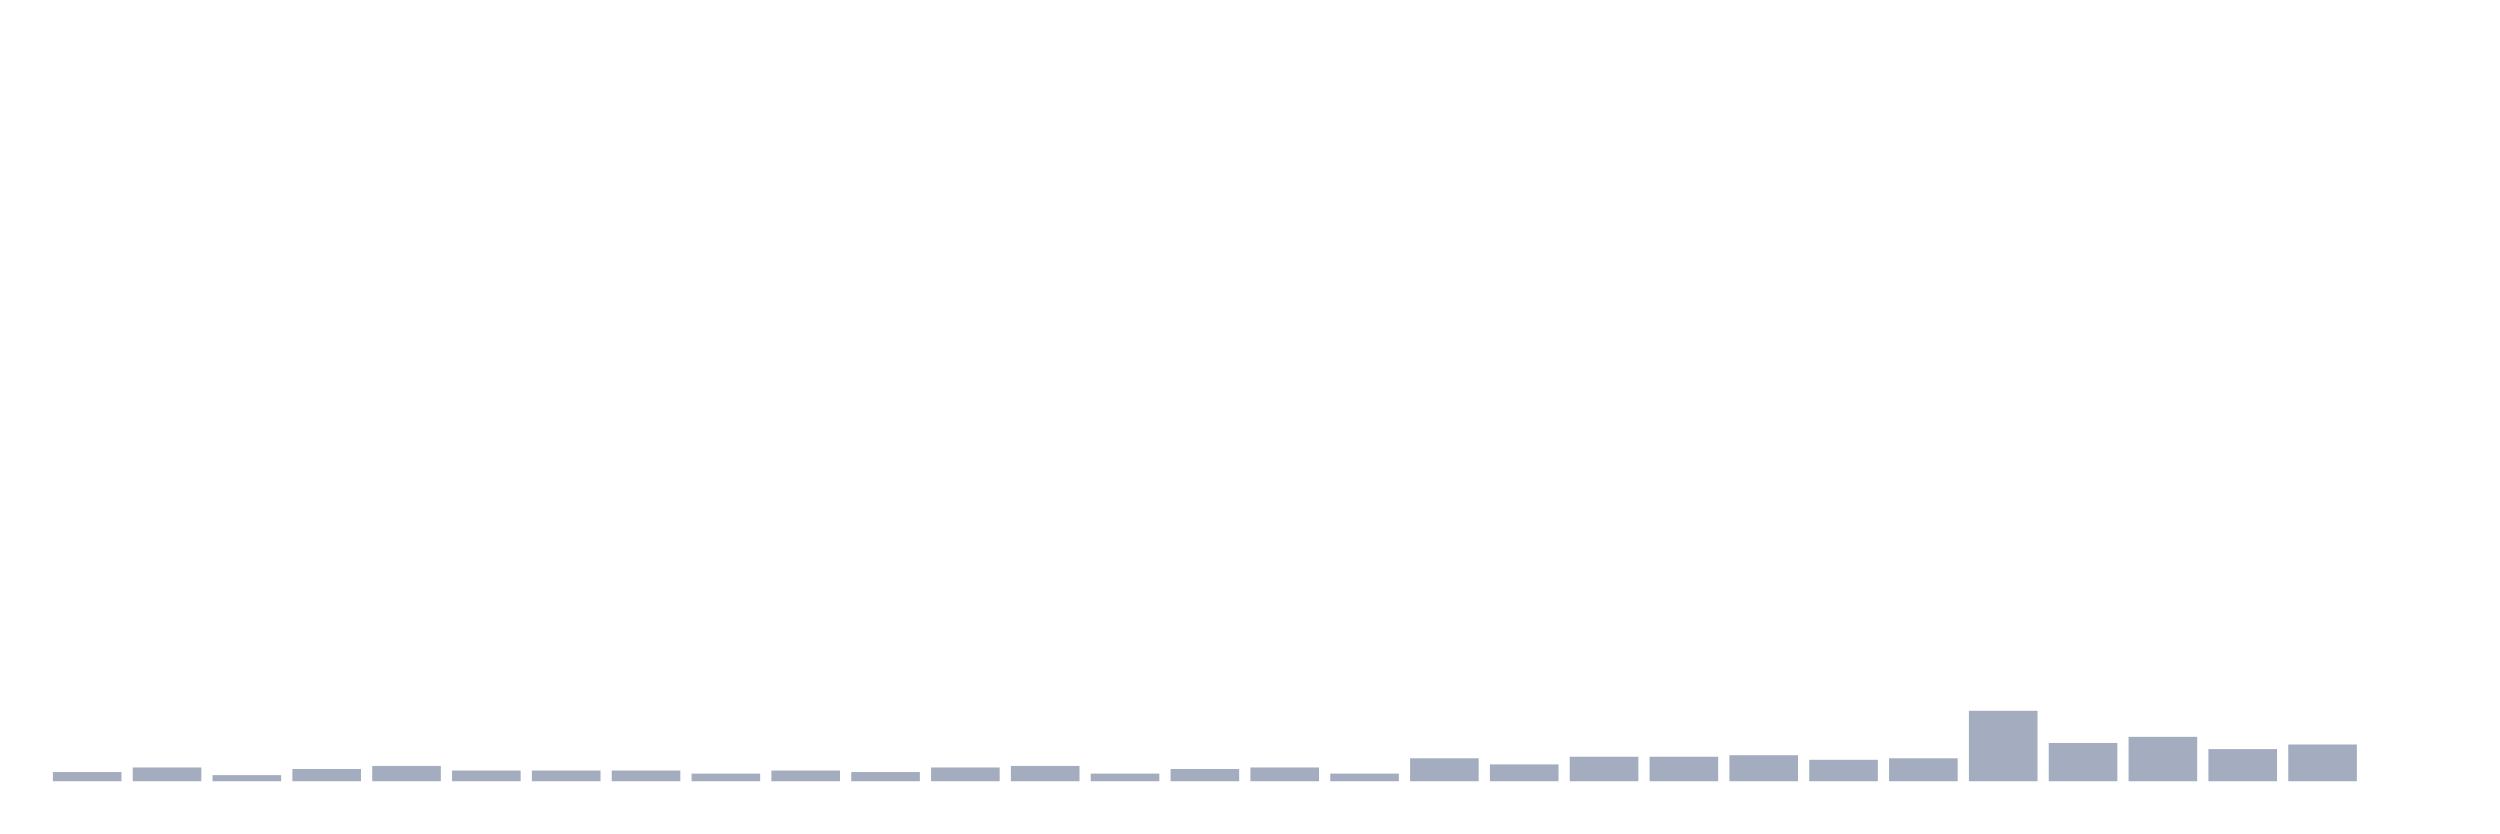
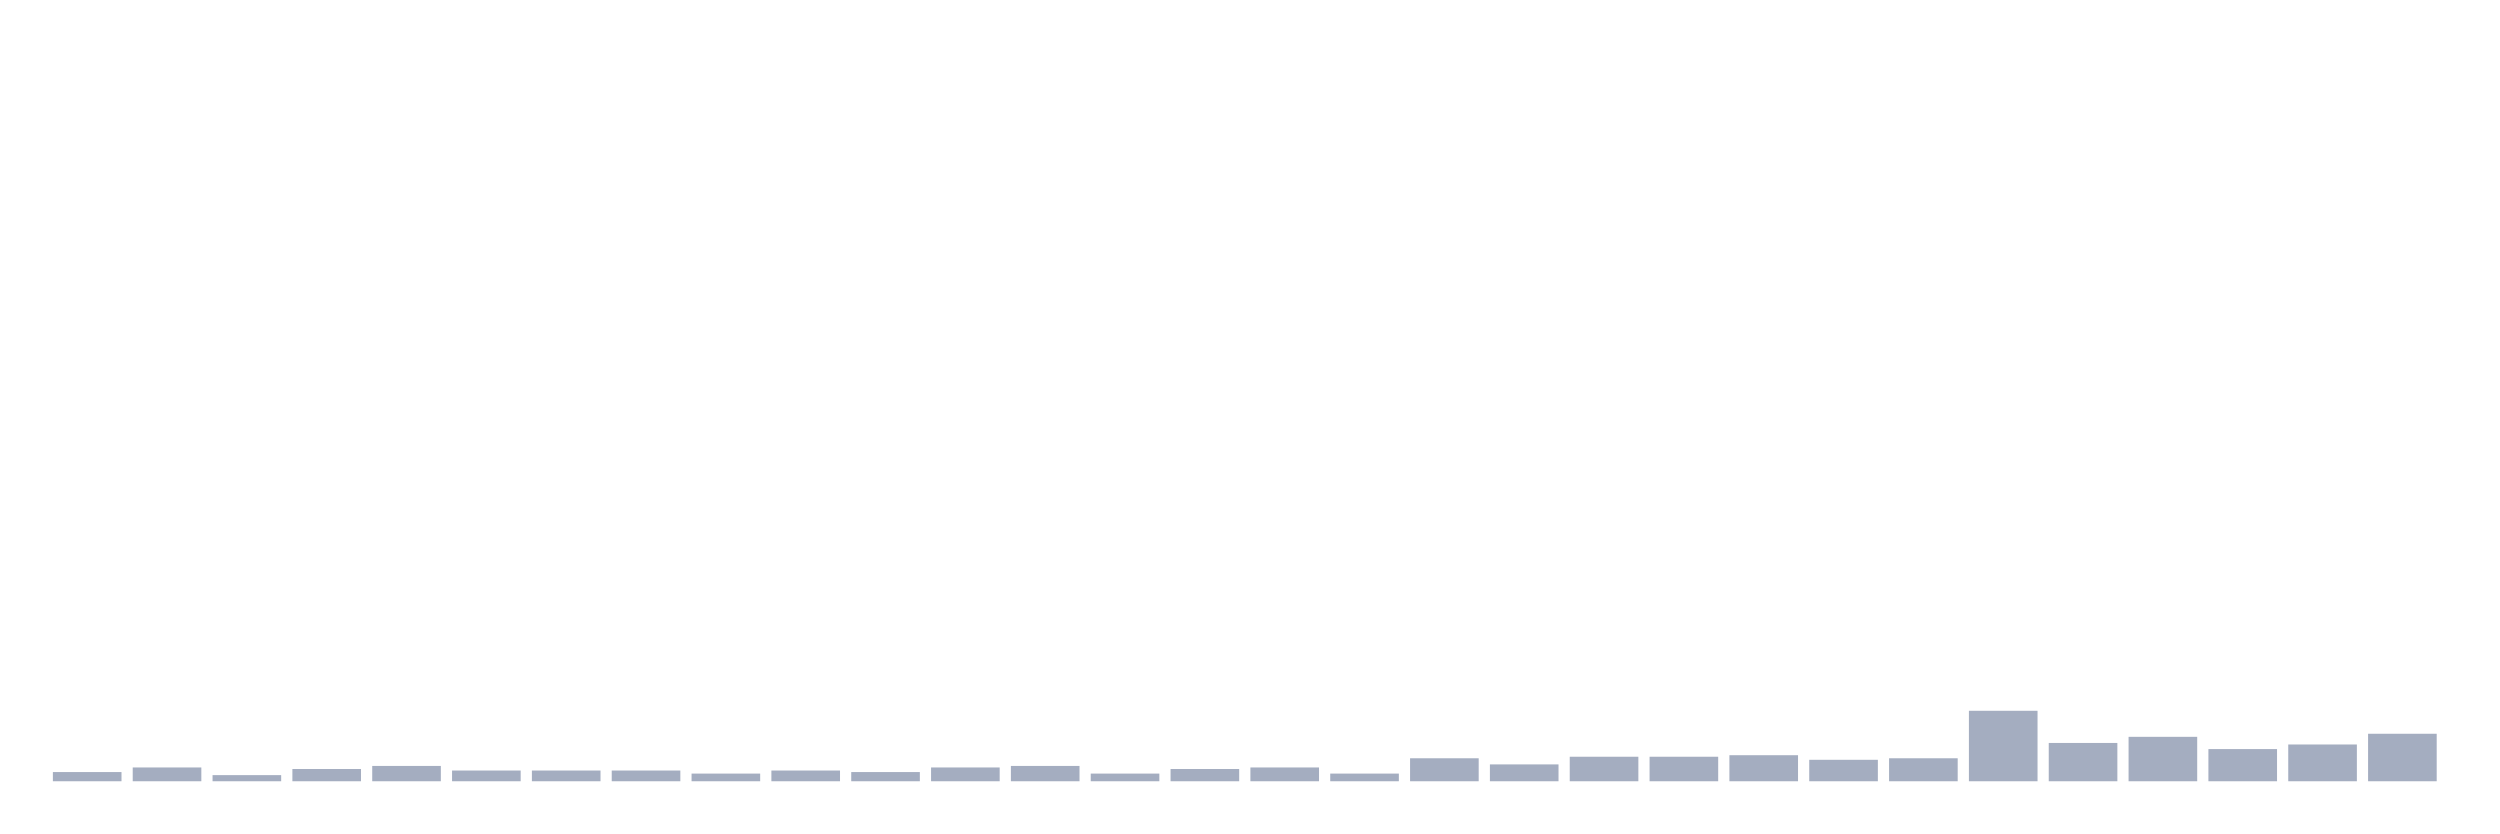
<svg xmlns="http://www.w3.org/2000/svg" viewBox="0 0 480 160">
  <g transform="translate(10,10)">
    <rect class="bar" x="0.153" width="13.175" y="138.235" height="1.765" fill="rgb(164,173,192)" />
    <rect class="bar" x="15.482" width="13.175" y="137.353" height="2.647" fill="rgb(164,173,192)" />
    <rect class="bar" x="30.81" width="13.175" y="138.824" height="1.176" fill="rgb(164,173,192)" />
    <rect class="bar" x="46.138" width="13.175" y="137.647" height="2.353" fill="rgb(164,173,192)" />
    <rect class="bar" x="61.466" width="13.175" y="137.059" height="2.941" fill="rgb(164,173,192)" />
    <rect class="bar" x="76.794" width="13.175" y="137.941" height="2.059" fill="rgb(164,173,192)" />
    <rect class="bar" x="92.123" width="13.175" y="137.941" height="2.059" fill="rgb(164,173,192)" />
    <rect class="bar" x="107.451" width="13.175" y="137.941" height="2.059" fill="rgb(164,173,192)" />
    <rect class="bar" x="122.779" width="13.175" y="138.529" height="1.471" fill="rgb(164,173,192)" />
    <rect class="bar" x="138.107" width="13.175" y="137.941" height="2.059" fill="rgb(164,173,192)" />
    <rect class="bar" x="153.436" width="13.175" y="138.235" height="1.765" fill="rgb(164,173,192)" />
    <rect class="bar" x="168.764" width="13.175" y="137.353" height="2.647" fill="rgb(164,173,192)" />
    <rect class="bar" x="184.092" width="13.175" y="137.059" height="2.941" fill="rgb(164,173,192)" />
    <rect class="bar" x="199.42" width="13.175" y="138.529" height="1.471" fill="rgb(164,173,192)" />
    <rect class="bar" x="214.748" width="13.175" y="137.647" height="2.353" fill="rgb(164,173,192)" />
    <rect class="bar" x="230.077" width="13.175" y="137.353" height="2.647" fill="rgb(164,173,192)" />
    <rect class="bar" x="245.405" width="13.175" y="138.529" height="1.471" fill="rgb(164,173,192)" />
    <rect class="bar" x="260.733" width="13.175" y="135.588" height="4.412" fill="rgb(164,173,192)" />
    <rect class="bar" x="276.061" width="13.175" y="136.765" height="3.235" fill="rgb(164,173,192)" />
    <rect class="bar" x="291.39" width="13.175" y="135.294" height="4.706" fill="rgb(164,173,192)" />
    <rect class="bar" x="306.718" width="13.175" y="135.294" height="4.706" fill="rgb(164,173,192)" />
    <rect class="bar" x="322.046" width="13.175" y="135" height="5" fill="rgb(164,173,192)" />
    <rect class="bar" x="337.374" width="13.175" y="135.882" height="4.118" fill="rgb(164,173,192)" />
    <rect class="bar" x="352.702" width="13.175" y="135.588" height="4.412" fill="rgb(164,173,192)" />
    <rect class="bar" x="368.031" width="13.175" y="126.471" height="13.529" fill="rgb(164,173,192)" />
    <rect class="bar" x="383.359" width="13.175" y="132.647" height="7.353" fill="rgb(164,173,192)" />
    <rect class="bar" x="398.687" width="13.175" y="131.471" height="8.529" fill="rgb(164,173,192)" />
    <rect class="bar" x="414.015" width="13.175" y="133.824" height="6.176" fill="rgb(164,173,192)" />
    <rect class="bar" x="429.344" width="13.175" y="132.941" height="7.059" fill="rgb(164,173,192)" />
-     <rect class="bar" x="444.672" width="13.175" y="140" height="0" fill="rgb(164,173,192)" />
+     <rect class="bar" x="444.672" width="13.175" y="130.882" height="9.118" fill="rgb(164,173,192)" />
  </g>
</svg>
